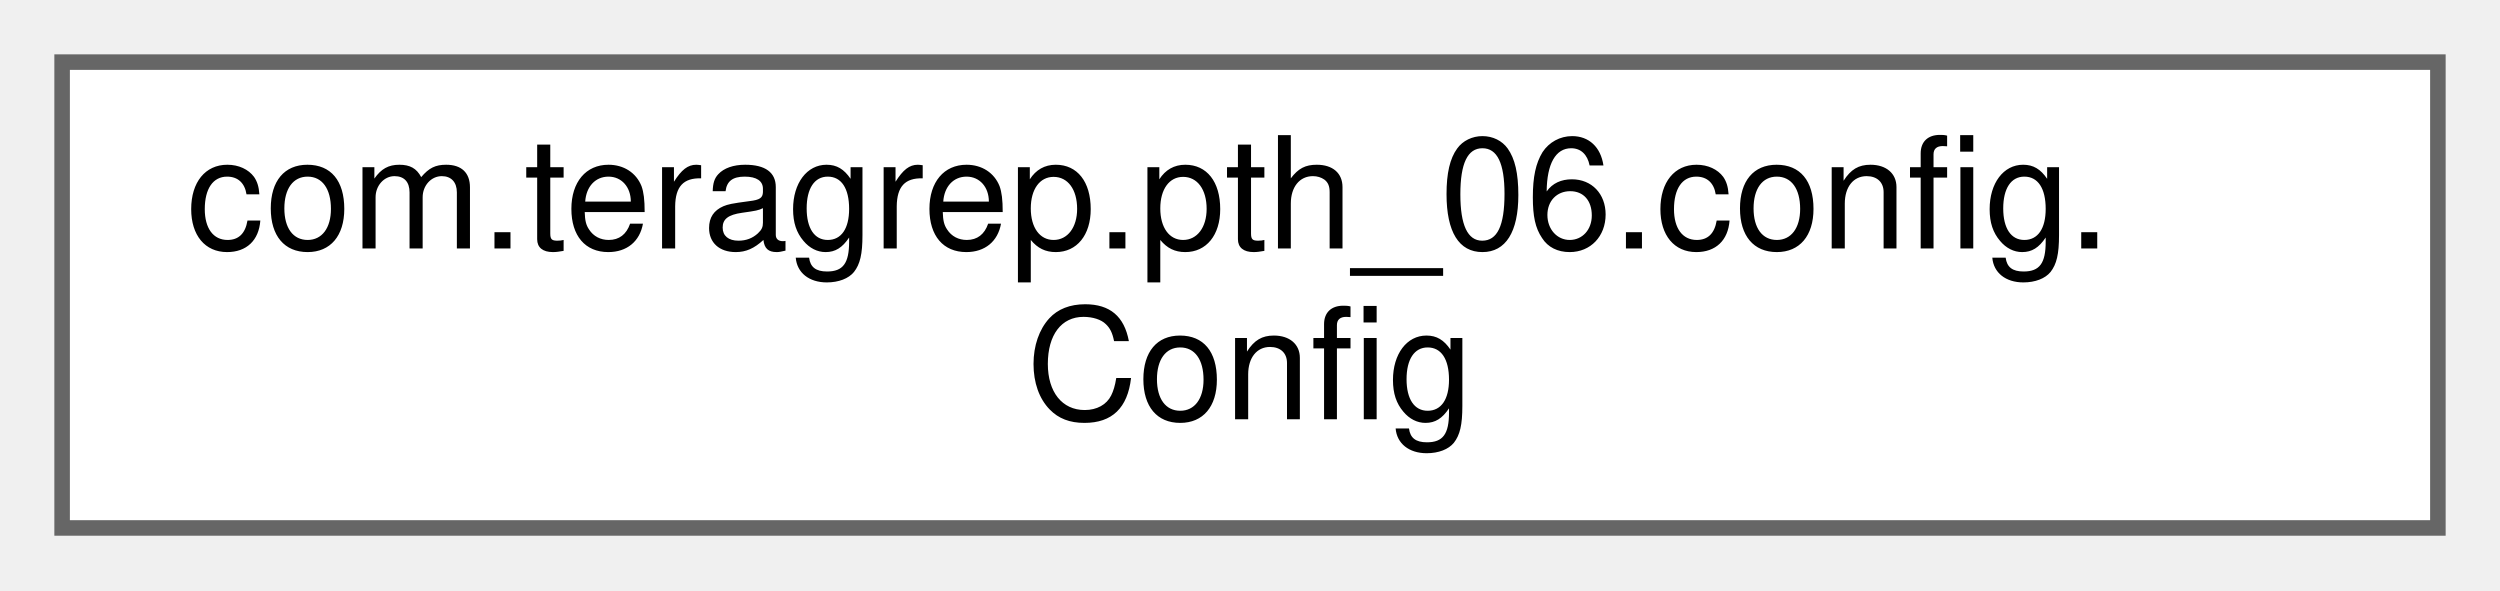
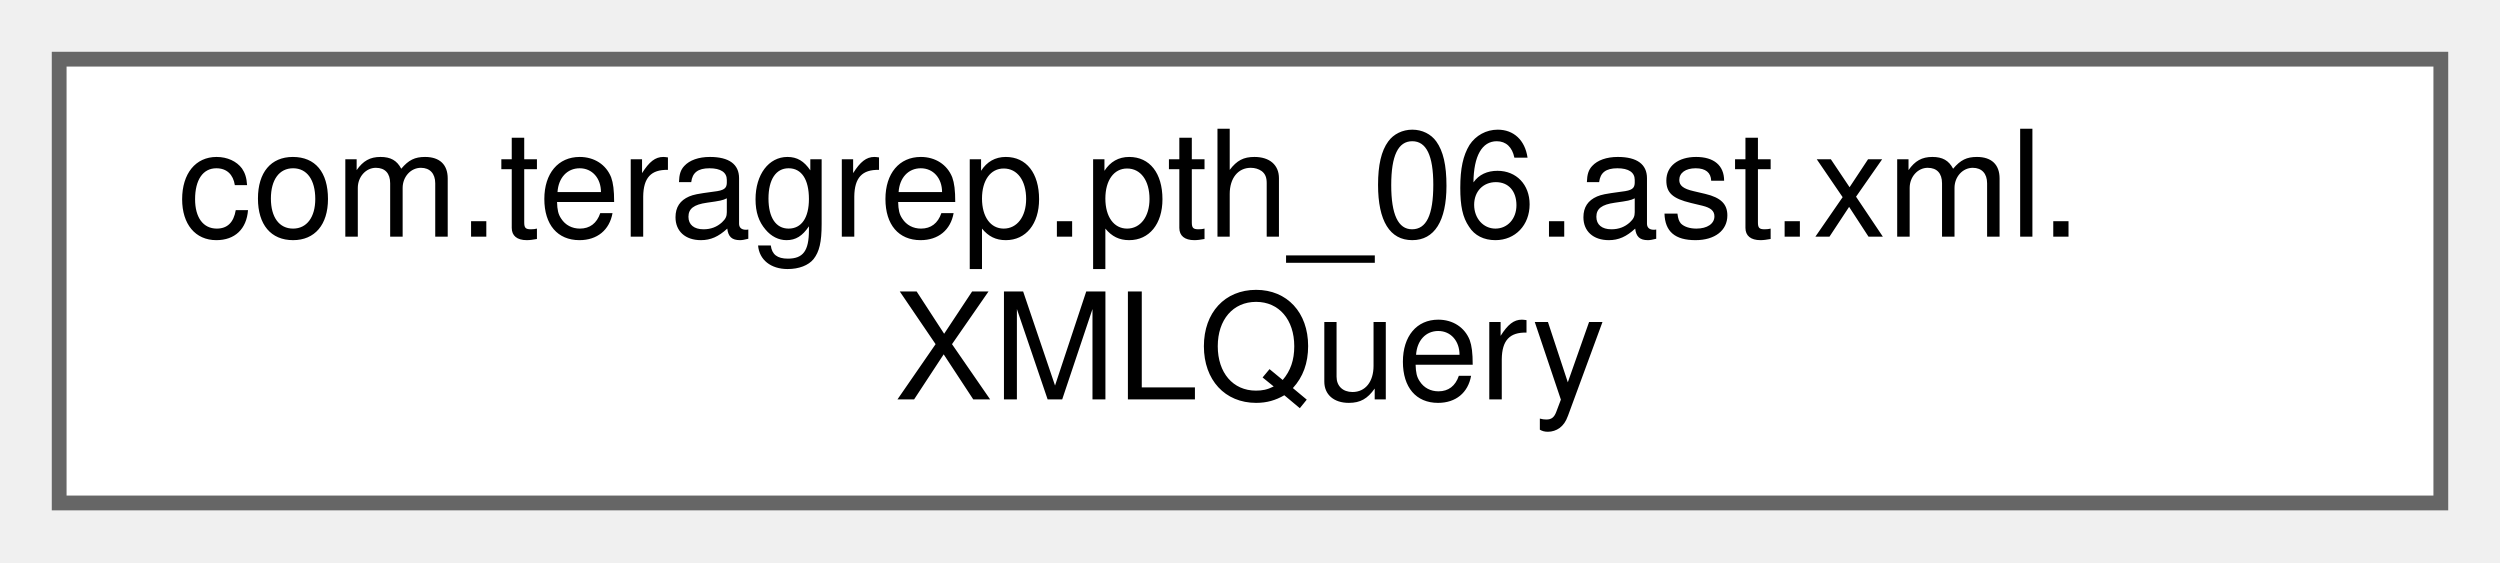
- <svg xmlns="http://www.w3.org/2000/svg" xmlns:xlink="http://www.w3.org/1999/xlink" width="161pt" height="38pt" viewBox="0.00 0.00 161.00 38.00">
+ <svg xmlns="http://www.w3.org/2000/svg" xmlns:xlink="http://www.w3.org/1999/xlink" width="169pt" height="38pt" viewBox="0.00 0.00 169.00 38.00">
  <g id="graph0" class="graph" transform="scale(1 1) rotate(0) translate(4 34)">
    <g id="Node000000" class="node">
      <g id="a_Node000000">
-         <a xlink:href="classcom_1_1teragrep_1_1pth__06_1_1config_1_1Config.html" target="_top" xlink:title=" ">
-           <polygon fill="white" stroke="#666666" points="153,-30 0,-30 0,0 153,0 153,-30" />
-           <text text-anchor="start" x="8" y="-18" font-family="Helvetica,sans-Serif" font-size="10.00">com.teragrep.pth_06.config.</text>
-           <text text-anchor="middle" x="76.5" y="-7" font-family="Helvetica,sans-Serif" font-size="10.00">Config</text>
+         <a xlink:href="classcom_1_1teragrep_1_1pth__06_1_1ast_1_1xml_1_1XMLQuery.html" target="_top" xlink:title=" ">
+           <polygon fill="white" stroke="#666666" points="161,-30 0,-30 0,0 161,0 161,-30" />
+           <text text-anchor="start" x="8" y="-18" font-family="Helvetica,sans-Serif" font-size="10.00">com.teragrep.pth_06.ast.xml.</text>
+           <text text-anchor="middle" x="80.5" y="-7" font-family="Helvetica,sans-Serif" font-size="10.00">XMLQuery</text>
        </a>
      </g>
    </g>
  </g>
</svg>
